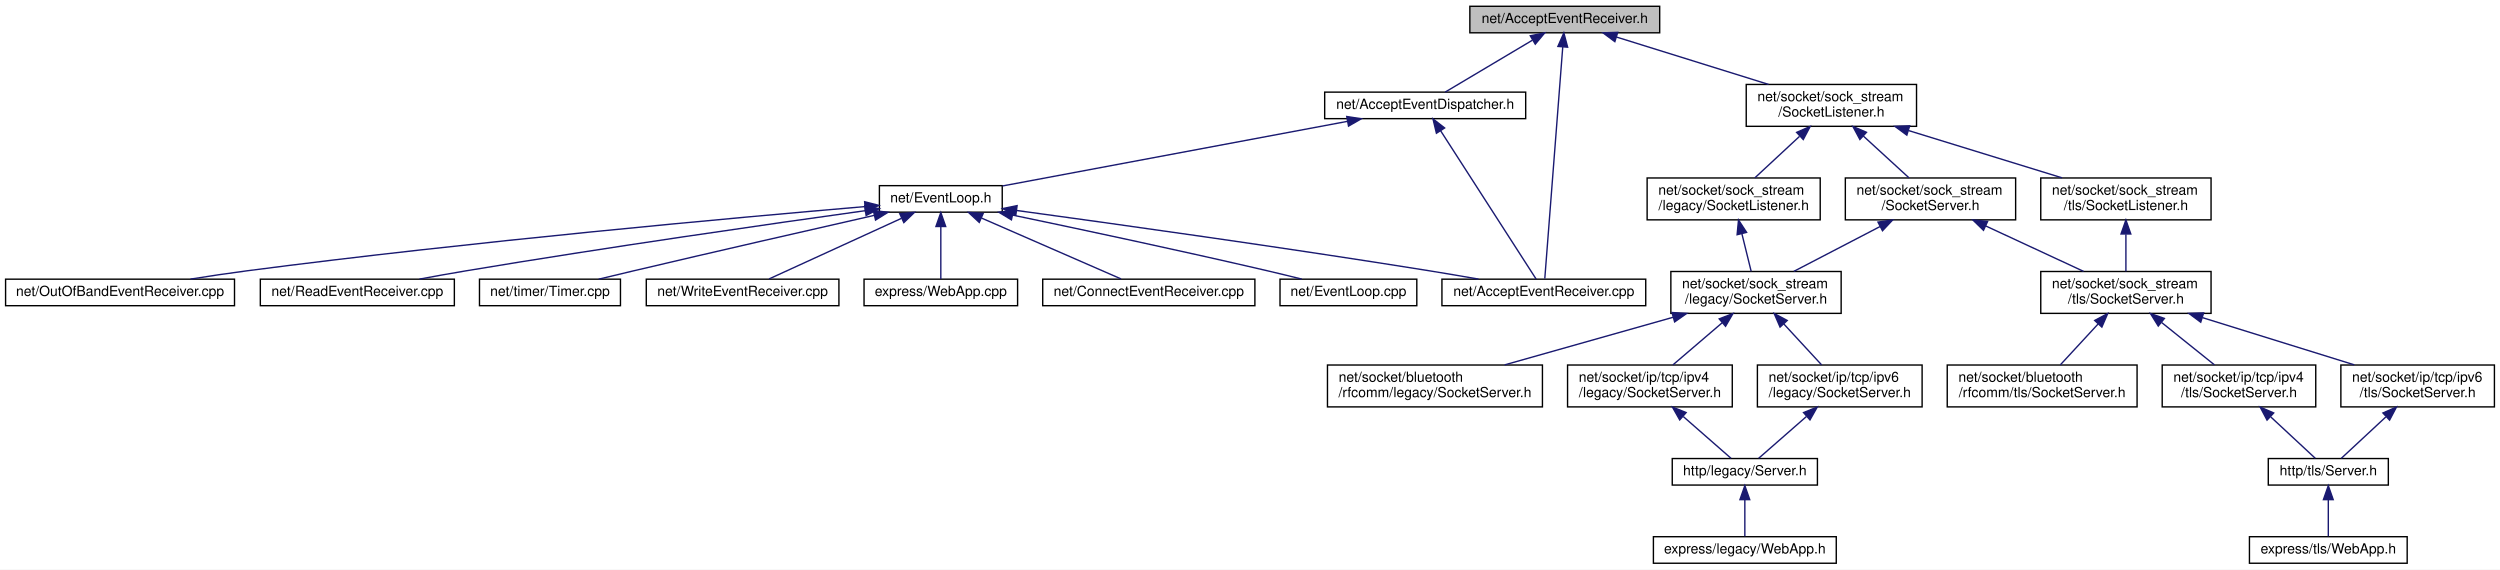
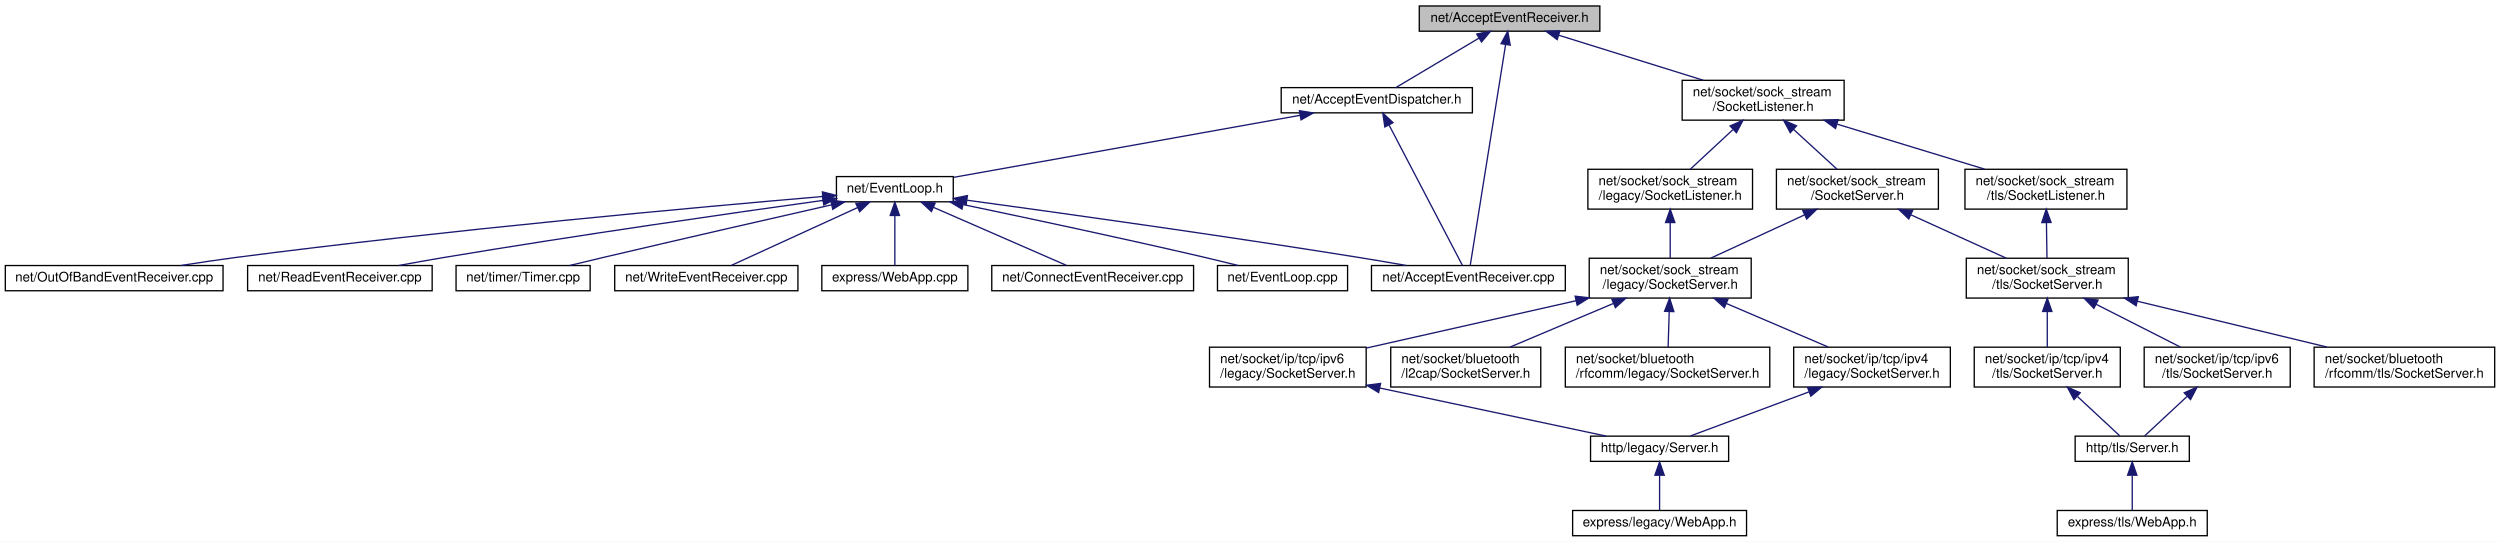
- <svg xmlns="http://www.w3.org/2000/svg" xmlns:xlink="http://www.w3.org/1999/xlink" width="1791pt" height="408pt" viewBox="0.00 0.00 1791.00 408.00">
+ <svg xmlns="http://www.w3.org/2000/svg" xmlns:xlink="http://www.w3.org/1999/xlink" width="1883pt" height="408pt" viewBox="0.00 0.00 1883.00 408.00">
  <g id="graph0" class="graph" transform="scale(1 1) rotate(0) translate(4 404)">
-     <polygon fill="white" stroke="transparent" points="-4,4 -4,-404 1787,-404 1787,4 -4,4" />
+     <polygon fill="white" stroke="transparent" points="-4,4 -4,-404 1879,-404 1879,4 -4,4" />
    <g id="node1" class="node">
      <g id="a_node1">
        <a xlink:title=" ">
-           <polygon fill="#bfbfbf" stroke="black" points="1049,-380.5 1049,-399.5 1185,-399.5 1185,-380.5 1049,-380.5" />
-           <text text-anchor="middle" x="1117" y="-387.5" font-family="Helvetica,sans-Serif" font-size="10.00">net/AcceptEventReceiver.h</text>
+           <polygon fill="#bfbfbf" stroke="black" points="1065,-380.5 1065,-399.5 1201,-399.5 1201,-380.5 1065,-380.5" />
+           <text text-anchor="middle" x="1133" y="-387.5" font-family="Helvetica,sans-Serif" font-size="10.00">net/AcceptEventReceiver.h</text>
        </a>
      </g>
    </g>
    <g id="node2" class="node">
      <g id="a_node2">
        <a xlink:href="_accept_event_dispatcher_8h.html" target="_top" xlink:title=" ">
-           <polygon fill="white" stroke="black" points="945,-319 945,-338 1089,-338 1089,-319 945,-319" />
-           <text text-anchor="middle" x="1017" y="-326" font-family="Helvetica,sans-Serif" font-size="10.00">net/AcceptEventDispatcher.h</text>
+           <polygon fill="white" stroke="black" points="961,-319 961,-338 1105,-338 1105,-319 961,-319" />
+           <text text-anchor="middle" x="1033" y="-326" font-family="Helvetica,sans-Serif" font-size="10.00">net/AcceptEventDispatcher.h</text>
        </a>
      </g>
    </g>
    <g id="edge1" class="edge">
-       <path fill="none" stroke="midnightblue" d="M1093.88,-375.24C1074.56,-363.75 1047.63,-347.72 1031.3,-338.01" />
-       <polygon fill="midnightblue" stroke="midnightblue" points="1092.29,-378.37 1102.67,-380.48 1095.87,-372.35 1092.29,-378.37" />
+       <path fill="none" stroke="midnightblue" d="M1109.88,-375.24C1090.56,-363.75 1063.63,-347.72 1047.3,-338.01" />
+       <polygon fill="midnightblue" stroke="midnightblue" points="1108.29,-378.37 1118.67,-380.48 1111.87,-372.35 1108.29,-378.37" />
    </g>
    <g id="node3" class="node">
      <g id="a_node3">
        <a xlink:href="_accept_event_receiver_8cpp.html" target="_top" xlink:title=" ">
          <polygon fill="white" stroke="black" points="1029,-185 1029,-204 1175,-204 1175,-185 1029,-185" />
          <text text-anchor="middle" x="1102" y="-192" font-family="Helvetica,sans-Serif" font-size="10.00">net/AcceptEventReceiver.cpp</text>
        </a>
      </g>
    </g>
    <g id="edge12" class="edge">
-       <path fill="none" stroke="midnightblue" d="M1115.55,-370.29C1112.39,-329.53 1104.99,-234.01 1102.69,-204.41" />
-       <polygon fill="midnightblue" stroke="midnightblue" points="1112.07,-370.74 1116.34,-380.44 1119.05,-370.2 1112.07,-370.74" />
+       <path fill="none" stroke="midnightblue" d="M1130.04,-370.55C1123.54,-329.94 1108.18,-234.07 1103.43,-204.41" />
+       <polygon fill="midnightblue" stroke="midnightblue" points="1126.59,-371.12 1131.63,-380.44 1133.5,-370.01 1126.59,-371.12" />
    </g>
    <g id="node12" class="node">
      <g id="a_node12">
        <a xlink:href="_socket_listener_8h.html" target="_top" xlink:title=" ">
-           <polygon fill="white" stroke="black" points="1247,-313.5 1247,-343.5 1369,-343.5 1369,-313.5 1247,-313.5" />
-           <text text-anchor="start" x="1255" y="-331.5" font-family="Helvetica,sans-Serif" font-size="10.00">net/socket/sock_stream</text>
-           <text text-anchor="middle" x="1308" y="-320.5" font-family="Helvetica,sans-Serif" font-size="10.00">/SocketListener.h</text>
+           <polygon fill="white" stroke="black" points="1263,-313.5 1263,-343.5 1385,-343.5 1385,-313.5 1263,-313.5" />
+           <text text-anchor="start" x="1271" y="-331.5" font-family="Helvetica,sans-Serif" font-size="10.00">net/socket/sock_stream</text>
+           <text text-anchor="middle" x="1324" y="-320.5" font-family="Helvetica,sans-Serif" font-size="10.00">/SocketListener.h</text>
        </a>
      </g>
    </g>
    <g id="edge13" class="edge">
-       <path fill="none" stroke="midnightblue" d="M1153.97,-377.48C1185.11,-367.78 1229.77,-353.87 1262.99,-343.52" />
-       <polygon fill="midnightblue" stroke="midnightblue" points="1152.87,-374.16 1144.37,-380.48 1154.95,-380.84 1152.87,-374.16" />
+       <path fill="none" stroke="midnightblue" d="M1169.97,-377.48C1201.11,-367.78 1245.77,-353.87 1278.99,-343.52" />
+       <polygon fill="midnightblue" stroke="midnightblue" points="1168.87,-374.16 1160.37,-380.48 1170.95,-380.84 1168.87,-374.16" />
    </g>
    <g id="edge2" class="edge">
-       <path fill="none" stroke="midnightblue" d="M1028.08,-310.29C1046.5,-281.69 1082.74,-225.41 1096.51,-204.02" />
-       <polygon fill="midnightblue" stroke="midnightblue" points="1025.05,-308.54 1022.58,-318.84 1030.93,-312.33 1025.05,-308.54" />
+       <path fill="none" stroke="midnightblue" d="M1042.19,-309.92C1057.2,-281.2 1086.41,-225.32 1097.55,-204.02" />
+       <polygon fill="midnightblue" stroke="midnightblue" points="1039.06,-308.36 1037.53,-318.84 1045.26,-311.6 1039.06,-308.36" />
    </g>
    <g id="node4" class="node">
      <g id="a_node4">
        <a xlink:href="_event_loop_8h.html" target="_top" xlink:title=" ">
          <polygon fill="white" stroke="black" points="626,-252 626,-271 714,-271 714,-252 626,-252" />
          <text text-anchor="middle" x="670" y="-259" font-family="Helvetica,sans-Serif" font-size="10.00">net/EventLoop.h</text>
        </a>
      </g>
    </g>
    <g id="edge3" class="edge">
-       <path fill="none" stroke="midnightblue" d="M961.07,-317.02C892.32,-304.14 777.05,-282.55 714.18,-270.78" />
-       <polygon fill="midnightblue" stroke="midnightblue" points="960.81,-320.53 971.28,-318.94 962.09,-313.65 960.81,-320.53" />
+       <path fill="none" stroke="midnightblue" d="M975.28,-317.16C902.73,-304.17 779.78,-282.16 714.24,-270.42" />
+       <polygon fill="midnightblue" stroke="midnightblue" points="974.71,-320.62 985.17,-318.94 975.94,-313.73 974.71,-320.62" />
    </g>
    <g id="edge4" class="edge">
      <path fill="none" stroke="midnightblue" d="M724.45,-253.19C793.35,-243.81 915.64,-226.75 1020,-210 1031.42,-208.17 1043.71,-206.06 1055.21,-204.04" />
      <polygon fill="midnightblue" stroke="midnightblue" points="723.71,-249.76 714.27,-254.57 724.65,-256.69 723.71,-249.76" />
    </g>
    <g id="node5" class="node">
      <g id="a_node5">
        <a xlink:href="_connect_event_receiver_8cpp.html" target="_top" xlink:title=" ">
          <polygon fill="white" stroke="black" points="743,-185 743,-204 895,-204 895,-185 743,-185" />
          <text text-anchor="middle" x="819" y="-192" font-family="Helvetica,sans-Serif" font-size="10.00">net/ConnectEventReceiver.cpp</text>
        </a>
      </g>
    </g>
    <g id="edge5" class="edge">
      <path fill="none" stroke="midnightblue" d="M699.16,-247.78C728.66,-234.91 773.49,-215.35 799.13,-204.17" />
      <polygon fill="midnightblue" stroke="midnightblue" points="697.55,-244.66 689.79,-251.87 700.35,-251.08 697.55,-244.66" />
    </g>
    <g id="node6" class="node">
      <g id="a_node6">
        <a xlink:href="_event_loop_8cpp.html" target="_top" xlink:title=" ">
          <polygon fill="white" stroke="black" points="913,-185 913,-204 1011,-204 1011,-185 913,-185" />
          <text text-anchor="middle" x="962" y="-192" font-family="Helvetica,sans-Serif" font-size="10.00">net/EventLoop.cpp</text>
        </a>
      </g>
    </g>
    <g id="edge6" class="edge">
      <path fill="none" stroke="midnightblue" d="M721.55,-249.88C769.04,-239.97 841.4,-224.58 904,-210 911.99,-208.14 920.57,-206.05 928.61,-204.04" />
      <polygon fill="midnightblue" stroke="midnightblue" points="720.59,-246.5 711.51,-251.96 722.02,-253.35 720.59,-246.5" />
    </g>
    <g id="node7" class="node">
      <g id="a_node7">
        <a xlink:href="_out_of_band_event_receiver_8cpp.html" target="_top" xlink:title=" ">
          <polygon fill="white" stroke="black" points="0,-185 0,-204 164,-204 164,-185 0,-185" />
          <text text-anchor="middle" x="82" y="-192" font-family="Helvetica,sans-Serif" font-size="10.00">net/OutOfBandEventReceiver.cpp</text>
        </a>
      </g>
    </g>
    <g id="edge7" class="edge">
      <path fill="none" stroke="midnightblue" d="M615.55,-255.99C523.99,-248.17 333.44,-230.92 173,-210 159.83,-208.28 145.64,-206.16 132.47,-204.06" />
      <polygon fill="midnightblue" stroke="midnightblue" points="615.43,-259.49 625.69,-256.85 616.02,-252.51 615.43,-259.49" />
    </g>
    <g id="node8" class="node">
      <g id="a_node8">
        <a xlink:href="_read_event_receiver_8cpp.html" target="_top" xlink:title=" ">
          <polygon fill="white" stroke="black" points="182.5,-185 182.5,-204 321.5,-204 321.5,-185 182.5,-185" />
          <text text-anchor="middle" x="252" y="-192" font-family="Helvetica,sans-Serif" font-size="10.00">net/ReadEventReceiver.cpp</text>
        </a>
      </g>
    </g>
    <g id="edge8" class="edge">
      <path fill="none" stroke="midnightblue" d="M615.98,-253.09C548.83,-243.75 430.77,-226.84 330,-210 319.13,-208.18 307.44,-206.09 296.5,-204.06" />
      <polygon fill="midnightblue" stroke="midnightblue" points="615.52,-256.56 625.91,-254.47 616.48,-249.63 615.52,-256.56" />
    </g>
    <g id="node9" class="node">
      <g id="a_node9">
        <a xlink:href="_timer_8cpp.html" target="_top" xlink:title=" ">
          <polygon fill="white" stroke="black" points="339.5,-185 339.5,-204 440.5,-204 440.5,-185 339.5,-185" />
          <text text-anchor="middle" x="390" y="-192" font-family="Helvetica,sans-Serif" font-size="10.00">net/timer/Timer.cpp</text>
        </a>
      </g>
    </g>
    <g id="edge9" class="edge">
      <path fill="none" stroke="midnightblue" d="M622.24,-249.7C577.65,-239.58 509.27,-223.96 450,-210 441.86,-208.08 433.12,-205.99 424.88,-204" />
      <polygon fill="midnightblue" stroke="midnightblue" points="621.68,-253.17 632.21,-251.96 623.23,-246.34 621.68,-253.17" />
    </g>
    <g id="node10" class="node">
      <g id="a_node10">
        <a xlink:href="_write_event_receiver_8cpp.html" target="_top" xlink:title=" ">
          <polygon fill="white" stroke="black" points="459,-185 459,-204 597,-204 597,-185 459,-185" />
          <text text-anchor="middle" x="528" y="-192" font-family="Helvetica,sans-Serif" font-size="10.00">net/WriteEventReceiver.cpp</text>
        </a>
      </g>
    </g>
    <g id="edge10" class="edge">
      <path fill="none" stroke="midnightblue" d="M641.85,-247.61C613.72,-234.74 571.27,-215.31 546.93,-204.17" />
      <polygon fill="midnightblue" stroke="midnightblue" points="640.59,-250.89 651.14,-251.87 643.51,-244.52 640.59,-250.89" />
    </g>
    <g id="node11" class="node">
      <g id="a_node11">
        <a xlink:href="_web_app_8cpp.html" target="_top" xlink:title=" ">
          <polygon fill="white" stroke="black" points="615,-185 615,-204 725,-204 725,-185 615,-185" />
          <text text-anchor="middle" x="670" y="-192" font-family="Helvetica,sans-Serif" font-size="10.00">express/WebApp.cpp</text>
        </a>
      </g>
    </g>
    <g id="edge11" class="edge">
      <path fill="none" stroke="midnightblue" d="M670,-241.54C670,-229.17 670,-213.62 670,-204.13" />
      <polygon fill="midnightblue" stroke="midnightblue" points="666.5,-241.73 670,-251.73 673.5,-241.73 666.5,-241.73" />
    </g>
    <g id="node13" class="node">
      <g id="a_node13">
        <a xlink:href="legacy_2_socket_listener_8h.html" target="_top" xlink:title=" ">
-           <polygon fill="white" stroke="black" points="1176,-246.5 1176,-276.5 1300,-276.5 1300,-246.5 1176,-246.5" />
-           <text text-anchor="start" x="1184" y="-264.5" font-family="Helvetica,sans-Serif" font-size="10.00">net/socket/sock_stream</text>
-           <text text-anchor="middle" x="1238" y="-253.5" font-family="Helvetica,sans-Serif" font-size="10.00">/legacy/SocketListener.h</text>
+           <polygon fill="white" stroke="black" points="1192,-246.5 1192,-276.5 1316,-276.5 1316,-246.5 1192,-246.5" />
+           <text text-anchor="start" x="1200" y="-264.5" font-family="Helvetica,sans-Serif" font-size="10.00">net/socket/sock_stream</text>
+           <text text-anchor="middle" x="1254" y="-253.5" font-family="Helvetica,sans-Serif" font-size="10.00">/legacy/SocketListener.h</text>
        </a>
      </g>
    </g>
    <g id="edge14" class="edge">
-       <path fill="none" stroke="midnightblue" d="M1285.18,-306.31C1274.68,-296.56 1262.51,-285.26 1253.16,-276.58" />
-       <polygon fill="midnightblue" stroke="midnightblue" points="1283.1,-309.16 1292.81,-313.4 1287.86,-304.03 1283.1,-309.16" />
-     </g>
-     <g id="node20" class="node">
-       <g id="a_node20">
+       <path fill="none" stroke="midnightblue" d="M1301.18,-306.31C1290.68,-296.56 1278.51,-285.26 1269.16,-276.58" />
+       <polygon fill="midnightblue" stroke="midnightblue" points="1299.1,-309.16 1308.81,-313.4 1303.86,-304.03 1299.1,-309.16" />
+     </g>
+     <g id="node21" class="node">
+       <g id="a_node21">
        <a xlink:href="sock__stream_2_socket_server_8h.html" target="_top" xlink:title=" ">
-           <polygon fill="white" stroke="black" points="1318,-246.5 1318,-276.5 1440,-276.5 1440,-246.5 1318,-246.5" />
-           <text text-anchor="start" x="1326" y="-264.5" font-family="Helvetica,sans-Serif" font-size="10.00">net/socket/sock_stream</text>
-           <text text-anchor="middle" x="1379" y="-253.5" font-family="Helvetica,sans-Serif" font-size="10.00">/SocketServer.h</text>
-         </a>
-       </g>
-     </g>
-     <g id="edge22" class="edge">
-       <path fill="none" stroke="midnightblue" d="M1330.83,-306.6C1341.55,-296.78 1354.05,-285.34 1363.62,-276.58" />
-       <polygon fill="midnightblue" stroke="midnightblue" points="1328.42,-304.06 1323.41,-313.4 1333.15,-309.22 1328.42,-304.06" />
-     </g>
-     <g id="node27" class="node">
-       <g id="a_node27">
+           <polygon fill="white" stroke="black" points="1334,-246.5 1334,-276.5 1456,-276.5 1456,-246.5 1334,-246.5" />
+           <text text-anchor="start" x="1342" y="-264.5" font-family="Helvetica,sans-Serif" font-size="10.00">net/socket/sock_stream</text>
+           <text text-anchor="middle" x="1395" y="-253.5" font-family="Helvetica,sans-Serif" font-size="10.00">/SocketServer.h</text>
+         </a>
+       </g>
+     </g>
+     <g id="edge23" class="edge">
+       <path fill="none" stroke="midnightblue" d="M1346.83,-306.6C1357.55,-296.78 1370.05,-285.34 1379.62,-276.58" />
+       <polygon fill="midnightblue" stroke="midnightblue" points="1344.42,-304.06 1339.41,-313.4 1349.15,-309.22 1344.42,-304.06" />
+     </g>
+     <g id="node28" class="node">
+       <g id="a_node28">
        <a xlink:href="tls_2_socket_listener_8h.html" target="_top" xlink:title=" ">
-           <polygon fill="white" stroke="black" points="1458,-246.5 1458,-276.5 1580,-276.5 1580,-246.5 1458,-246.5" />
-           <text text-anchor="start" x="1466" y="-264.5" font-family="Helvetica,sans-Serif" font-size="10.00">net/socket/sock_stream</text>
-           <text text-anchor="middle" x="1519" y="-253.5" font-family="Helvetica,sans-Serif" font-size="10.00">/tls/SocketListener.h</text>
-         </a>
-       </g>
-     </g>
-     <g id="edge31" class="edge">
-       <path fill="none" stroke="midnightblue" d="M1363.37,-310.44C1397.57,-299.91 1440.93,-286.55 1473.19,-276.61" />
-       <polygon fill="midnightblue" stroke="midnightblue" points="1362.05,-307.19 1353.52,-313.48 1364.11,-313.88 1362.05,-307.19" />
+           <polygon fill="white" stroke="black" points="1476,-246.5 1476,-276.5 1598,-276.5 1598,-246.5 1476,-246.5" />
+           <text text-anchor="start" x="1484" y="-264.5" font-family="Helvetica,sans-Serif" font-size="10.00">net/socket/sock_stream</text>
+           <text text-anchor="middle" x="1537" y="-253.5" font-family="Helvetica,sans-Serif" font-size="10.00">/tls/SocketListener.h</text>
+         </a>
+       </g>
+     </g>
+     <g id="edge32" class="edge">
+       <path fill="none" stroke="midnightblue" d="M1379.89,-310.44C1414.42,-299.91 1458.19,-286.55 1490.76,-276.61" />
+       <polygon fill="midnightblue" stroke="midnightblue" points="1378.5,-307.21 1369.96,-313.48 1380.54,-313.9 1378.5,-307.21" />
    </g>
    <g id="node14" class="node">
      <g id="a_node14">
        <a xlink:href="sock__stream_2legacy_2_socket_server_8h.html" target="_top" xlink:title=" ">
          <polygon fill="white" stroke="black" points="1193,-179.5 1193,-209.5 1315,-209.5 1315,-179.5 1193,-179.5" />
          <text text-anchor="start" x="1201" y="-197.5" font-family="Helvetica,sans-Serif" font-size="10.00">net/socket/sock_stream</text>
          <text text-anchor="middle" x="1254" y="-186.5" font-family="Helvetica,sans-Serif" font-size="10.00">/legacy/SocketServer.h</text>
        </a>
      </g>
    </g>
    <g id="edge15" class="edge">
-       <path fill="none" stroke="midnightblue" d="M1243.93,-236.4C1246.16,-227.37 1248.61,-217.41 1250.54,-209.58" />
-       <polygon fill="midnightblue" stroke="midnightblue" points="1240.46,-235.85 1241.47,-246.4 1247.26,-237.52 1240.46,-235.85" />
+       <path fill="none" stroke="midnightblue" d="M1254,-236.11C1254,-227.15 1254,-217.32 1254,-209.58" />
+       <polygon fill="midnightblue" stroke="midnightblue" points="1250.5,-236.4 1254,-246.4 1257.5,-236.4 1250.5,-236.4" />
    </g>
    <g id="node15" class="node">
      <g id="a_node15">
-         <a xlink:href="bluetooth_2rfcomm_2legacy_2_socket_server_8h.html" target="_top" xlink:title=" ">
-           <polygon fill="white" stroke="black" points="947,-112.5 947,-142.5 1101,-142.5 1101,-112.5 947,-112.5" />
-           <text text-anchor="start" x="955" y="-130.5" font-family="Helvetica,sans-Serif" font-size="10.00">net/socket/bluetooth</text>
-           <text text-anchor="middle" x="1024" y="-119.5" font-family="Helvetica,sans-Serif" font-size="10.00">/rfcomm/legacy/SocketServer.h</text>
+         <a xlink:href="bluetooth_2l2cap_2_socket_server_8h.html" target="_top" xlink:title=" ">
+           <polygon fill="white" stroke="black" points="1043.5,-112.5 1043.5,-142.5 1156.5,-142.5 1156.5,-112.5 1043.5,-112.5" />
+           <text text-anchor="start" x="1051.5" y="-130.5" font-family="Helvetica,sans-Serif" font-size="10.00">net/socket/bluetooth</text>
+           <text text-anchor="middle" x="1100" y="-119.5" font-family="Helvetica,sans-Serif" font-size="10.00">/l2cap/SocketServer.h</text>
        </a>
      </g>
    </g>
    <g id="edge16" class="edge">
-       <path fill="none" stroke="midnightblue" d="M1194.61,-176.71C1157.18,-166.14 1109.4,-152.63 1073.93,-142.61" />
-       <polygon fill="midnightblue" stroke="midnightblue" points="1193.8,-180.12 1204.38,-179.48 1195.71,-173.39 1193.8,-180.12" />
+       <path fill="none" stroke="midnightblue" d="M1211.13,-175.41C1186.55,-165.03 1156.14,-152.2 1133.35,-142.58" />
+       <polygon fill="midnightblue" stroke="midnightblue" points="1210.01,-178.73 1220.58,-179.4 1212.73,-172.28 1210.01,-178.73" />
    </g>
    <g id="node16" class="node">
      <g id="a_node16">
-         <a xlink:href="ip_2tcp_2ipv4_2legacy_2_socket_server_8h.html" target="_top" xlink:title=" ">
-           <polygon fill="white" stroke="black" points="1119,-112.5 1119,-142.5 1237,-142.5 1237,-112.5 1119,-112.5" />
-           <text text-anchor="start" x="1127" y="-130.5" font-family="Helvetica,sans-Serif" font-size="10.00">net/socket/ip/tcp/ipv4</text>
-           <text text-anchor="middle" x="1178" y="-119.5" font-family="Helvetica,sans-Serif" font-size="10.00">/legacy/SocketServer.h</text>
+         <a xlink:href="bluetooth_2rfcomm_2legacy_2_socket_server_8h.html" target="_top" xlink:title=" ">
+           <polygon fill="white" stroke="black" points="1175,-112.5 1175,-142.5 1329,-142.5 1329,-112.5 1175,-112.5" />
+           <text text-anchor="start" x="1183" y="-130.5" font-family="Helvetica,sans-Serif" font-size="10.00">net/socket/bluetooth</text>
+           <text text-anchor="middle" x="1252" y="-119.5" font-family="Helvetica,sans-Serif" font-size="10.00">/rfcomm/legacy/SocketServer.h</text>
        </a>
      </g>
    </g>
    <g id="edge17" class="edge">
-       <path fill="none" stroke="midnightblue" d="M1229.89,-172.88C1218.34,-163.01 1204.81,-151.43 1194.46,-142.58" />
-       <polygon fill="midnightblue" stroke="midnightblue" points="1227.63,-175.56 1237.51,-179.4 1232.18,-170.24 1227.63,-175.56" />
-     </g>
-     <g id="node19" class="node">
-       <g id="a_node19">
-         <a xlink:href="ip_2tcp_2ipv6_2legacy_2_socket_server_8h.html" target="_top" xlink:title=" ">
-           <polygon fill="white" stroke="black" points="1255,-112.5 1255,-142.5 1373,-142.5 1373,-112.5 1255,-112.5" />
-           <text text-anchor="start" x="1263" y="-130.5" font-family="Helvetica,sans-Serif" font-size="10.00">net/socket/ip/tcp/ipv6</text>
-           <text text-anchor="middle" x="1314" y="-119.5" font-family="Helvetica,sans-Serif" font-size="10.00">/legacy/SocketServer.h</text>
-         </a>
-       </g>
-     </g>
-     <g id="edge20" class="edge">
-       <path fill="none" stroke="midnightblue" d="M1273.82,-172.02C1282.76,-162.34 1293.07,-151.17 1301.01,-142.58" />
-       <polygon fill="midnightblue" stroke="midnightblue" points="1271.23,-169.67 1267.02,-179.4 1276.37,-174.42 1271.23,-169.67" />
+       <path fill="none" stroke="midnightblue" d="M1253.25,-169.11C1252.97,-160.15 1252.67,-150.32 1252.43,-142.58" />
+       <polygon fill="midnightblue" stroke="midnightblue" points="1249.76,-169.51 1253.57,-179.4 1256.76,-169.29 1249.76,-169.51" />
    </g>
    <g id="node17" class="node">
      <g id="a_node17">
+         <a xlink:href="ip_2tcp_2ipv4_2legacy_2_socket_server_8h.html" target="_top" xlink:title=" ">
+           <polygon fill="white" stroke="black" points="1347,-112.5 1347,-142.5 1465,-142.5 1465,-112.5 1347,-112.5" />
+           <text text-anchor="start" x="1355" y="-130.5" font-family="Helvetica,sans-Serif" font-size="10.00">net/socket/ip/tcp/ipv4</text>
+           <text text-anchor="middle" x="1406" y="-119.5" font-family="Helvetica,sans-Serif" font-size="10.00">/legacy/SocketServer.h</text>
+         </a>
+       </g>
+     </g>
+     <g id="edge18" class="edge">
+       <path fill="none" stroke="midnightblue" d="M1296.31,-175.41C1320.58,-165.03 1350.59,-152.2 1373.08,-142.58" />
+       <polygon fill="midnightblue" stroke="midnightblue" points="1294.8,-172.25 1286.98,-179.4 1297.55,-178.68 1294.8,-172.25" />
+     </g>
+     <g id="node20" class="node">
+       <g id="a_node20">
+         <a xlink:href="ip_2tcp_2ipv6_2legacy_2_socket_server_8h.html" target="_top" xlink:title=" ">
+           <polygon fill="white" stroke="black" points="907,-112.5 907,-142.5 1025,-142.5 1025,-112.5 907,-112.5" />
+           <text text-anchor="start" x="915" y="-130.5" font-family="Helvetica,sans-Serif" font-size="10.00">net/socket/ip/tcp/ipv6</text>
+           <text text-anchor="middle" x="966" y="-119.5" font-family="Helvetica,sans-Serif" font-size="10.00">/legacy/SocketServer.h</text>
+         </a>
+       </g>
+     </g>
+     <g id="edge21" class="edge">
+       <path fill="none" stroke="midnightblue" d="M1183.11,-177.5C1134.53,-166.54 1070.84,-152.16 1025.02,-141.82" />
+       <polygon fill="midnightblue" stroke="midnightblue" points="1182.4,-180.93 1192.92,-179.72 1183.94,-174.1 1182.4,-180.93" />
+     </g>
+     <g id="node18" class="node">
+       <g id="a_node18">
        <a xlink:href="legacy_2_server_8h.html" target="_top" xlink:title=" ">
          <polygon fill="white" stroke="black" points="1194,-56.5 1194,-75.5 1298,-75.5 1298,-56.5 1194,-56.5" />
          <text text-anchor="middle" x="1246" y="-63.5" font-family="Helvetica,sans-Serif" font-size="10.00">http/legacy/Server.h</text>
        </a>
      </g>
    </g>
-     <g id="edge18" class="edge">
-       <path fill="none" stroke="midnightblue" d="M1201.89,-105.6C1213.64,-95.32 1227.16,-83.48 1236.11,-75.66" />
-       <polygon fill="midnightblue" stroke="midnightblue" points="1199.34,-103.18 1194.12,-112.4 1203.95,-108.45 1199.34,-103.18" />
-     </g>
-     <g id="node18" class="node">
-       <g id="a_node18">
+     <g id="edge19" class="edge">
+       <path fill="none" stroke="midnightblue" d="M1358.41,-108.8C1328.99,-97.86 1292.55,-84.31 1269.28,-75.66" />
+       <polygon fill="midnightblue" stroke="midnightblue" points="1357.49,-112.19 1368.08,-112.4 1359.93,-105.63 1357.49,-112.19" />
+     </g>
+     <g id="node19" class="node">
+       <g id="a_node19">
        <a xlink:href="legacy_2_web_app_8h.html" target="_top" xlink:title=" ">
          <polygon fill="white" stroke="black" points="1180.5,-0.5 1180.5,-19.5 1311.5,-19.5 1311.5,-0.5 1180.5,-0.5" />
          <text text-anchor="middle" x="1246" y="-7.5" font-family="Helvetica,sans-Serif" font-size="10.00">express/legacy/WebApp.h</text>
        </a>
      </g>
    </g>
-     <g id="edge19" class="edge">
+     <g id="edge20" class="edge">
      <path fill="none" stroke="midnightblue" d="M1246,-45.8C1246,-36.91 1246,-26.78 1246,-19.75" />
      <polygon fill="midnightblue" stroke="midnightblue" points="1242.5,-46.08 1246,-56.08 1249.5,-46.08 1242.5,-46.08" />
    </g>
-     <g id="edge21" class="edge">
-       <path fill="none" stroke="midnightblue" d="M1290.11,-105.6C1278.36,-95.32 1264.84,-83.48 1255.89,-75.66" />
-       <polygon fill="midnightblue" stroke="midnightblue" points="1288.05,-108.45 1297.88,-112.4 1292.66,-103.18 1288.05,-108.45" />
-     </g>
-     <g id="edge23" class="edge">
-       <path fill="none" stroke="midnightblue" d="M1342.87,-241.71C1323.16,-231.46 1299.16,-218.98 1281.07,-209.58" />
-       <polygon fill="midnightblue" stroke="midnightblue" points="1341.39,-244.89 1351.88,-246.4 1344.62,-238.68 1341.39,-244.89" />
-     </g>
-     <g id="node21" class="node">
-       <g id="a_node21">
-         <a xlink:href="sock__stream_2tls_2_socket_server_8h.html" target="_top" xlink:title=" ">
-           <polygon fill="white" stroke="black" points="1458,-179.5 1458,-209.5 1580,-209.5 1580,-179.5 1458,-179.5" />
-           <text text-anchor="start" x="1466" y="-197.5" font-family="Helvetica,sans-Serif" font-size="10.00">net/socket/sock_stream</text>
-           <text text-anchor="middle" x="1519" y="-186.5" font-family="Helvetica,sans-Serif" font-size="10.00">/tls/SocketServer.h</text>
-         </a>
-       </g>
+     <g id="edge22" class="edge">
+       <path fill="none" stroke="midnightblue" d="M1035.37,-111.71C1100.51,-97.85 1165.19,-84.13 1205.75,-75.53" />
+       <polygon fill="midnightblue" stroke="midnightblue" points="1034.39,-108.34 1025.34,-113.84 1035.85,-115.19 1034.39,-108.34" />
    </g>
    <g id="edge24" class="edge">
-       <path fill="none" stroke="midnightblue" d="M1418.57,-242.13C1440.81,-231.8 1468.15,-219.11 1488.68,-209.58" />
-       <polygon fill="midnightblue" stroke="midnightblue" points="1416.97,-239.01 1409.38,-246.4 1419.92,-245.36 1416.97,-239.01" />
+       <path fill="none" stroke="midnightblue" d="M1355.15,-242.13C1332.75,-231.8 1305.22,-219.11 1284.54,-209.58" />
+       <polygon fill="midnightblue" stroke="midnightblue" points="1353.86,-245.39 1364.41,-246.4 1356.79,-239.03 1353.86,-245.39" />
    </g>
    <g id="node22" class="node">
      <g id="a_node22">
-         <a xlink:href="bluetooth_2rfcomm_2tls_2_socket_server_8h.html" target="_top" xlink:title=" ">
-           <polygon fill="white" stroke="black" points="1391,-112.5 1391,-142.5 1527,-142.5 1527,-112.5 1391,-112.5" />
-           <text text-anchor="start" x="1399" y="-130.5" font-family="Helvetica,sans-Serif" font-size="10.00">net/socket/bluetooth</text>
-           <text text-anchor="middle" x="1459" y="-119.5" font-family="Helvetica,sans-Serif" font-size="10.00">/rfcomm/tls/SocketServer.h</text>
+         <a xlink:href="sock__stream_2tls_2_socket_server_8h.html" target="_top" xlink:title=" ">
+           <polygon fill="white" stroke="black" points="1477,-179.5 1477,-209.5 1599,-209.5 1599,-179.5 1477,-179.5" />
+           <text text-anchor="start" x="1485" y="-197.5" font-family="Helvetica,sans-Serif" font-size="10.00">net/socket/sock_stream</text>
+           <text text-anchor="middle" x="1538" y="-186.5" font-family="Helvetica,sans-Serif" font-size="10.00">/tls/SocketServer.h</text>
        </a>
      </g>
    </g>
    <g id="edge25" class="edge">
-       <path fill="none" stroke="midnightblue" d="M1499.18,-172.02C1490.24,-162.34 1479.93,-151.17 1471.99,-142.58" />
-       <polygon fill="midnightblue" stroke="midnightblue" points="1496.63,-174.42 1505.98,-179.4 1501.77,-169.67 1496.63,-174.42" />
+       <path fill="none" stroke="midnightblue" d="M1435.41,-242.13C1458.13,-231.8 1486.06,-219.11 1507.03,-209.58" />
+       <polygon fill="midnightblue" stroke="midnightblue" points="1433.68,-239.07 1426.03,-246.4 1436.58,-245.44 1433.68,-239.07" />
    </g>
    <g id="node23" class="node">
      <g id="a_node23">
+         <a xlink:href="bluetooth_2rfcomm_2tls_2_socket_server_8h.html" target="_top" xlink:title=" ">
+           <polygon fill="white" stroke="black" points="1739,-112.5 1739,-142.5 1875,-142.5 1875,-112.5 1739,-112.5" />
+           <text text-anchor="start" x="1747" y="-130.5" font-family="Helvetica,sans-Serif" font-size="10.00">net/socket/bluetooth</text>
+           <text text-anchor="middle" x="1807" y="-119.5" font-family="Helvetica,sans-Serif" font-size="10.00">/rfcomm/tls/SocketServer.h</text>
+         </a>
+       </g>
+     </g>
+     <g id="edge26" class="edge">
+       <path fill="none" stroke="midnightblue" d="M1605.79,-177.12C1649.81,-166.48 1706.59,-152.76 1748.6,-142.61" />
+       <polygon fill="midnightblue" stroke="midnightblue" points="1604.94,-173.73 1596.04,-179.48 1606.58,-180.53 1604.94,-173.73" />
+     </g>
+     <g id="node24" class="node">
+       <g id="a_node24">
        <a xlink:href="ip_2tcp_2ipv4_2tls_2_socket_server_8h.html" target="_top" xlink:title=" ">
-           <polygon fill="white" stroke="black" points="1545,-112.5 1545,-142.5 1655,-142.5 1655,-112.5 1545,-112.5" />
-           <text text-anchor="start" x="1553" y="-130.5" font-family="Helvetica,sans-Serif" font-size="10.00">net/socket/ip/tcp/ipv4</text>
-           <text text-anchor="middle" x="1600" y="-119.5" font-family="Helvetica,sans-Serif" font-size="10.00">/tls/SocketServer.h</text>
-         </a>
-       </g>
-     </g>
-     <g id="edge26" class="edge">
-       <path fill="none" stroke="midnightblue" d="M1544.69,-172.88C1557,-163.01 1571.43,-151.43 1582.46,-142.58" />
-       <polygon fill="midnightblue" stroke="midnightblue" points="1542.18,-170.41 1536.58,-179.4 1546.57,-175.87 1542.18,-170.41" />
+           <polygon fill="white" stroke="black" points="1483,-112.5 1483,-142.5 1593,-142.5 1593,-112.5 1483,-112.5" />
+           <text text-anchor="start" x="1491" y="-130.5" font-family="Helvetica,sans-Serif" font-size="10.00">net/socket/ip/tcp/ipv4</text>
+           <text text-anchor="middle" x="1538" y="-119.5" font-family="Helvetica,sans-Serif" font-size="10.00">/tls/SocketServer.h</text>
+         </a>
+       </g>
+     </g>
+     <g id="edge27" class="edge">
+       <path fill="none" stroke="midnightblue" d="M1538,-169.11C1538,-160.15 1538,-150.32 1538,-142.58" />
+       <polygon fill="midnightblue" stroke="midnightblue" points="1534.5,-169.4 1538,-179.4 1541.5,-169.4 1534.5,-169.4" />
+     </g>
+     <g id="node27" class="node">
+       <g id="a_node27">
+         <a xlink:href="ip_2tcp_2ipv6_2tls_2_socket_server_8h.html" target="_top" xlink:title=" ">
+           <polygon fill="white" stroke="black" points="1611,-112.5 1611,-142.5 1721,-142.5 1721,-112.5 1611,-112.5" />
+           <text text-anchor="start" x="1619" y="-130.5" font-family="Helvetica,sans-Serif" font-size="10.00">net/socket/ip/tcp/ipv6</text>
+           <text text-anchor="middle" x="1666" y="-119.5" font-family="Helvetica,sans-Serif" font-size="10.00">/tls/SocketServer.h</text>
+         </a>
+       </g>
+     </g>
+     <g id="edge30" class="edge">
+       <path fill="none" stroke="midnightblue" d="M1574.72,-174.85C1594.96,-164.58 1619.67,-152.03 1638.28,-142.58" />
+       <polygon fill="midnightblue" stroke="midnightblue" points="1573.11,-171.75 1565.77,-179.4 1576.28,-177.99 1573.11,-171.75" />
+     </g>
+     <g id="node25" class="node">
+       <g id="a_node25">
+         <a xlink:href="tls_2_server_8h.html" target="_top" xlink:title=" ">
+           <polygon fill="white" stroke="black" points="1559,-56.5 1559,-75.5 1645,-75.5 1645,-56.5 1559,-56.5" />
+           <text text-anchor="middle" x="1602" y="-63.5" font-family="Helvetica,sans-Serif" font-size="10.00">http/tls/Server.h</text>
+         </a>
+       </g>
+     </g>
+     <g id="edge28" class="edge">
+       <path fill="none" stroke="midnightblue" d="M1560.8,-105.3C1571.79,-95.09 1584.35,-83.41 1592.69,-75.66" />
+       <polygon fill="midnightblue" stroke="midnightblue" points="1558.11,-103.03 1553.17,-112.4 1562.87,-108.15 1558.11,-103.03" />
    </g>
    <g id="node26" class="node">
      <g id="a_node26">
-         <a xlink:href="ip_2tcp_2ipv6_2tls_2_socket_server_8h.html" target="_top" xlink:title=" ">
-           <polygon fill="white" stroke="black" points="1673,-112.5 1673,-142.5 1783,-142.5 1783,-112.5 1673,-112.5" />
-           <text text-anchor="start" x="1681" y="-130.5" font-family="Helvetica,sans-Serif" font-size="10.00">net/socket/ip/tcp/ipv6</text>
-           <text text-anchor="middle" x="1728" y="-119.5" font-family="Helvetica,sans-Serif" font-size="10.00">/tls/SocketServer.h</text>
+         <a xlink:href="tls_2_web_app_8h.html" target="_top" xlink:title=" ">
+           <polygon fill="white" stroke="black" points="1545.5,-0.5 1545.5,-19.5 1658.5,-19.5 1658.5,-0.5 1545.5,-0.5" />
+           <text text-anchor="middle" x="1602" y="-7.5" font-family="Helvetica,sans-Serif" font-size="10.00">express/tls/WebApp.h</text>
        </a>
      </g>
    </g>
    <g id="edge29" class="edge">
-       <path fill="none" stroke="midnightblue" d="M1573.84,-176.44C1607.72,-165.91 1650.67,-152.55 1682.63,-142.61" />
-       <polygon fill="midnightblue" stroke="midnightblue" points="1572.6,-173.16 1564.09,-179.48 1574.68,-179.85 1572.6,-173.16" />
-     </g>
-     <g id="node24" class="node">
-       <g id="a_node24">
-         <a xlink:href="tls_2_server_8h.html" target="_top" xlink:title=" ">
-           <polygon fill="white" stroke="black" points="1621,-56.5 1621,-75.5 1707,-75.5 1707,-56.5 1621,-56.5" />
-           <text text-anchor="middle" x="1664" y="-63.5" font-family="Helvetica,sans-Serif" font-size="10.00">http/tls/Server.h</text>
-         </a>
-       </g>
-     </g>
-     <g id="edge27" class="edge">
-       <path fill="none" stroke="midnightblue" d="M1622.8,-105.3C1633.79,-95.09 1646.35,-83.41 1654.69,-75.66" />
-       <polygon fill="midnightblue" stroke="midnightblue" points="1620.11,-103.03 1615.17,-112.4 1624.87,-108.15 1620.11,-103.03" />
-     </g>
-     <g id="node25" class="node">
-       <g id="a_node25">
-         <a xlink:href="tls_2_web_app_8h.html" target="_top" xlink:title=" ">
-           <polygon fill="white" stroke="black" points="1607.5,-0.5 1607.5,-19.5 1720.5,-19.5 1720.5,-0.5 1607.5,-0.5" />
-           <text text-anchor="middle" x="1664" y="-7.5" font-family="Helvetica,sans-Serif" font-size="10.00">express/tls/WebApp.h</text>
-         </a>
-       </g>
-     </g>
-     <g id="edge28" class="edge">
-       <path fill="none" stroke="midnightblue" d="M1664,-45.8C1664,-36.91 1664,-26.78 1664,-19.75" />
-       <polygon fill="midnightblue" stroke="midnightblue" points="1660.5,-46.08 1664,-56.08 1667.5,-46.08 1660.5,-46.08" />
-     </g>
-     <g id="edge30" class="edge">
-       <path fill="none" stroke="midnightblue" d="M1705.2,-105.3C1694.21,-95.09 1681.65,-83.41 1673.31,-75.66" />
-       <polygon fill="midnightblue" stroke="midnightblue" points="1703.13,-108.15 1712.83,-112.4 1707.89,-103.03 1703.13,-108.15" />
-     </g>
-     <g id="edge32" class="edge">
-       <path fill="none" stroke="midnightblue" d="M1519,-236.11C1519,-227.15 1519,-217.32 1519,-209.58" />
-       <polygon fill="midnightblue" stroke="midnightblue" points="1515.5,-236.4 1519,-246.4 1522.5,-236.4 1515.5,-236.4" />
+       <path fill="none" stroke="midnightblue" d="M1602,-45.8C1602,-36.91 1602,-26.78 1602,-19.75" />
+       <polygon fill="midnightblue" stroke="midnightblue" points="1598.5,-46.08 1602,-56.08 1605.5,-46.08 1598.5,-46.08" />
+     </g>
+     <g id="edge31" class="edge">
+       <path fill="none" stroke="midnightblue" d="M1643.2,-105.3C1632.21,-95.09 1619.65,-83.41 1611.31,-75.66" />
+       <polygon fill="midnightblue" stroke="midnightblue" points="1641.13,-108.15 1650.83,-112.4 1645.89,-103.03 1641.13,-108.15" />
+     </g>
+     <g id="edge33" class="edge">
+       <path fill="none" stroke="midnightblue" d="M1537.38,-236.11C1537.51,-227.15 1537.66,-217.32 1537.78,-209.58" />
+       <polygon fill="midnightblue" stroke="midnightblue" points="1533.87,-236.34 1537.22,-246.4 1540.87,-236.45 1533.87,-236.34" />
    </g>
  </g>
</svg>
